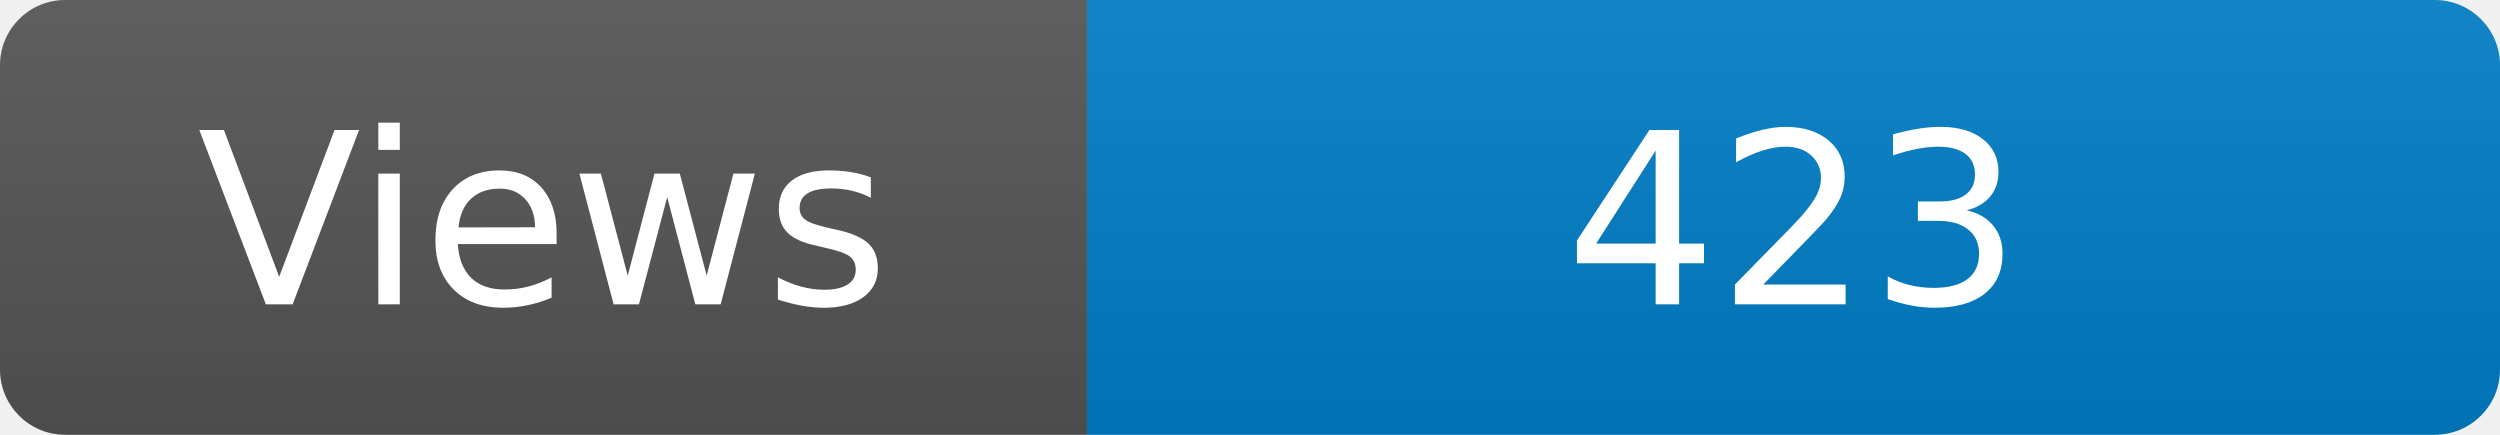
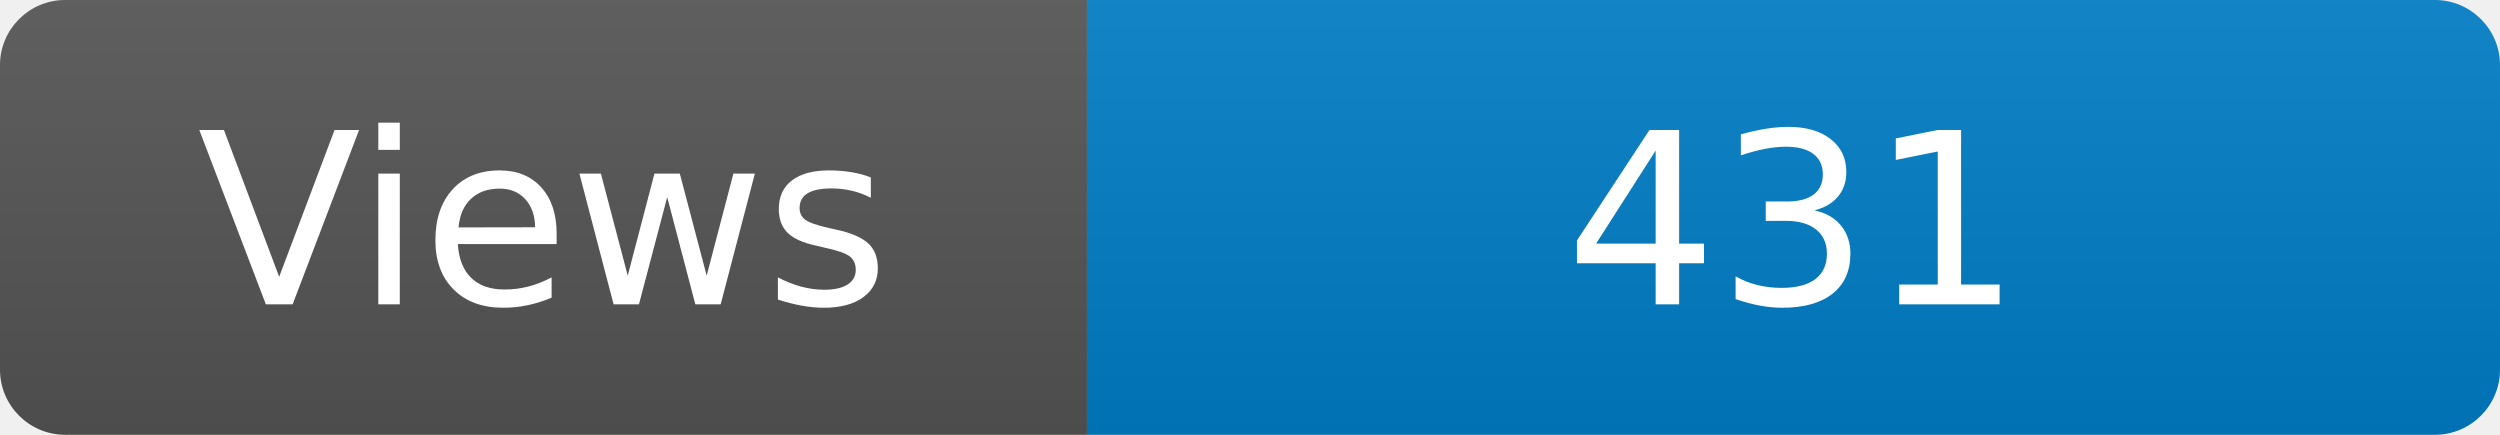
<svg xmlns="http://www.w3.org/2000/svg" width="115" height="20" role="img" aria-label="Maintained?: yes">
  <linearGradient id="s" x2="0" y2="100%">
    <stop offset="0" stop-color="#bbb" stop-opacity=".1" />
    <stop offset="1" stop-opacity=".1" />
  </linearGradient>
  <clipPath id="r">
    <rect width="115" height="20" rx="3" fill="#fff" />
  </clipPath>
  <g clip-path="url(#r)">
    <rect width="50" height="20" fill="#555" />
    <rect x="50" width="160" height="20" fill="#007ec6" />
    <rect width="115" height="20" fill="url(#s)" />
  </g>
  <g fill="#fff" text-anchor="middle" font-family="Verdana,Geneva,DejaVu Sans,sans-serif" font-size="110">
    <text x="250" y="140" transform="scale(.1)" fill="#fff">Views</text>
-     <text x="825" y="140" transform="scale(.1)" fill="#fff">423</text>
+     <text x="825" y="140" transform="scale(.1)" fill="#fff">431</text>
  </g>
</svg>
